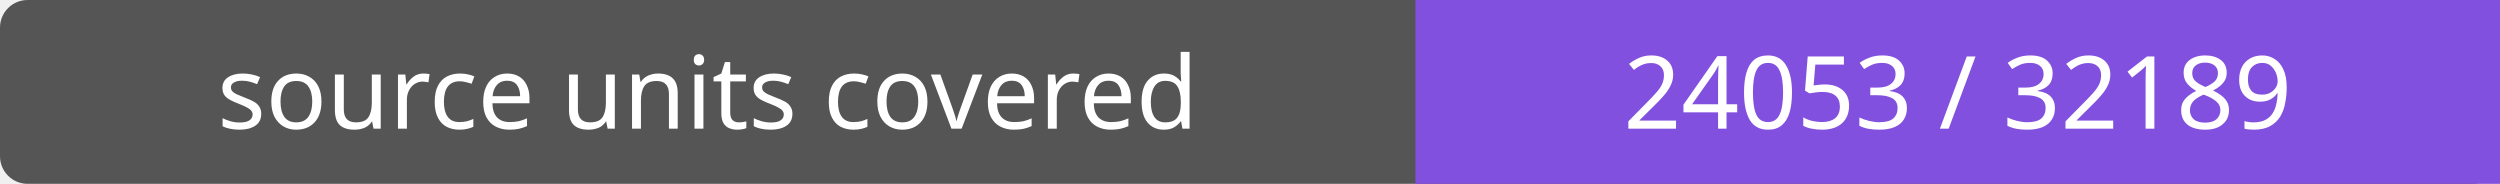
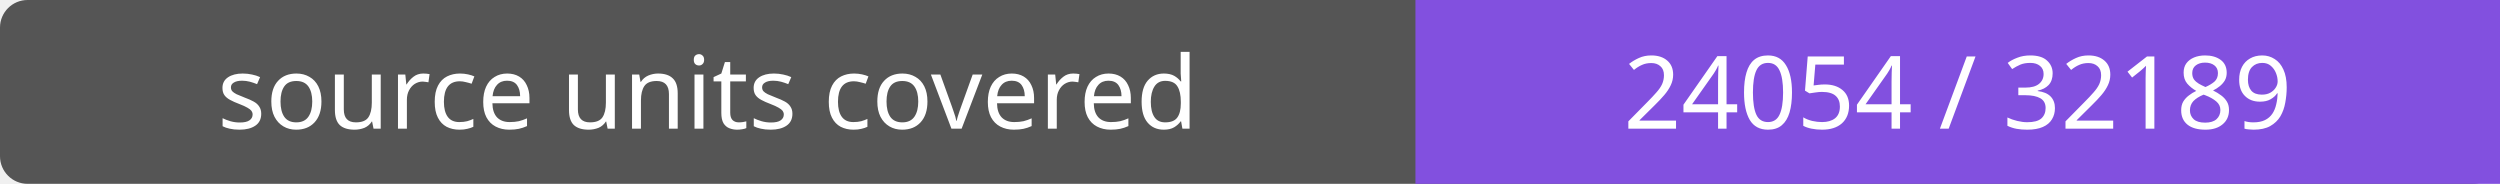
- <svg xmlns="http://www.w3.org/2000/svg" width="272" height="20" role="img" aria-label="source units covered: 24053 / 32189">
+ <svg xmlns="http://www.w3.org/2000/svg" width="272" height="20" role="img" aria-label="source units covered: 24054 / 32189">
  <rect width="272" height="20" rx="3" fill="#555" />
  <path fill="#8250df" d="M154 0h118v20H154z" />
  <g fill="#fff" text-anchor="middle" font-family="Verdana,sans-serif" font-size="11">
    <text x="77.0" y="14">source units covered</text>
-     <text x="213.0" y="14">24053 / 32189</text>
+     <text x="213.0" y="14">24054 / 32189</text>
  </g>
</svg>
